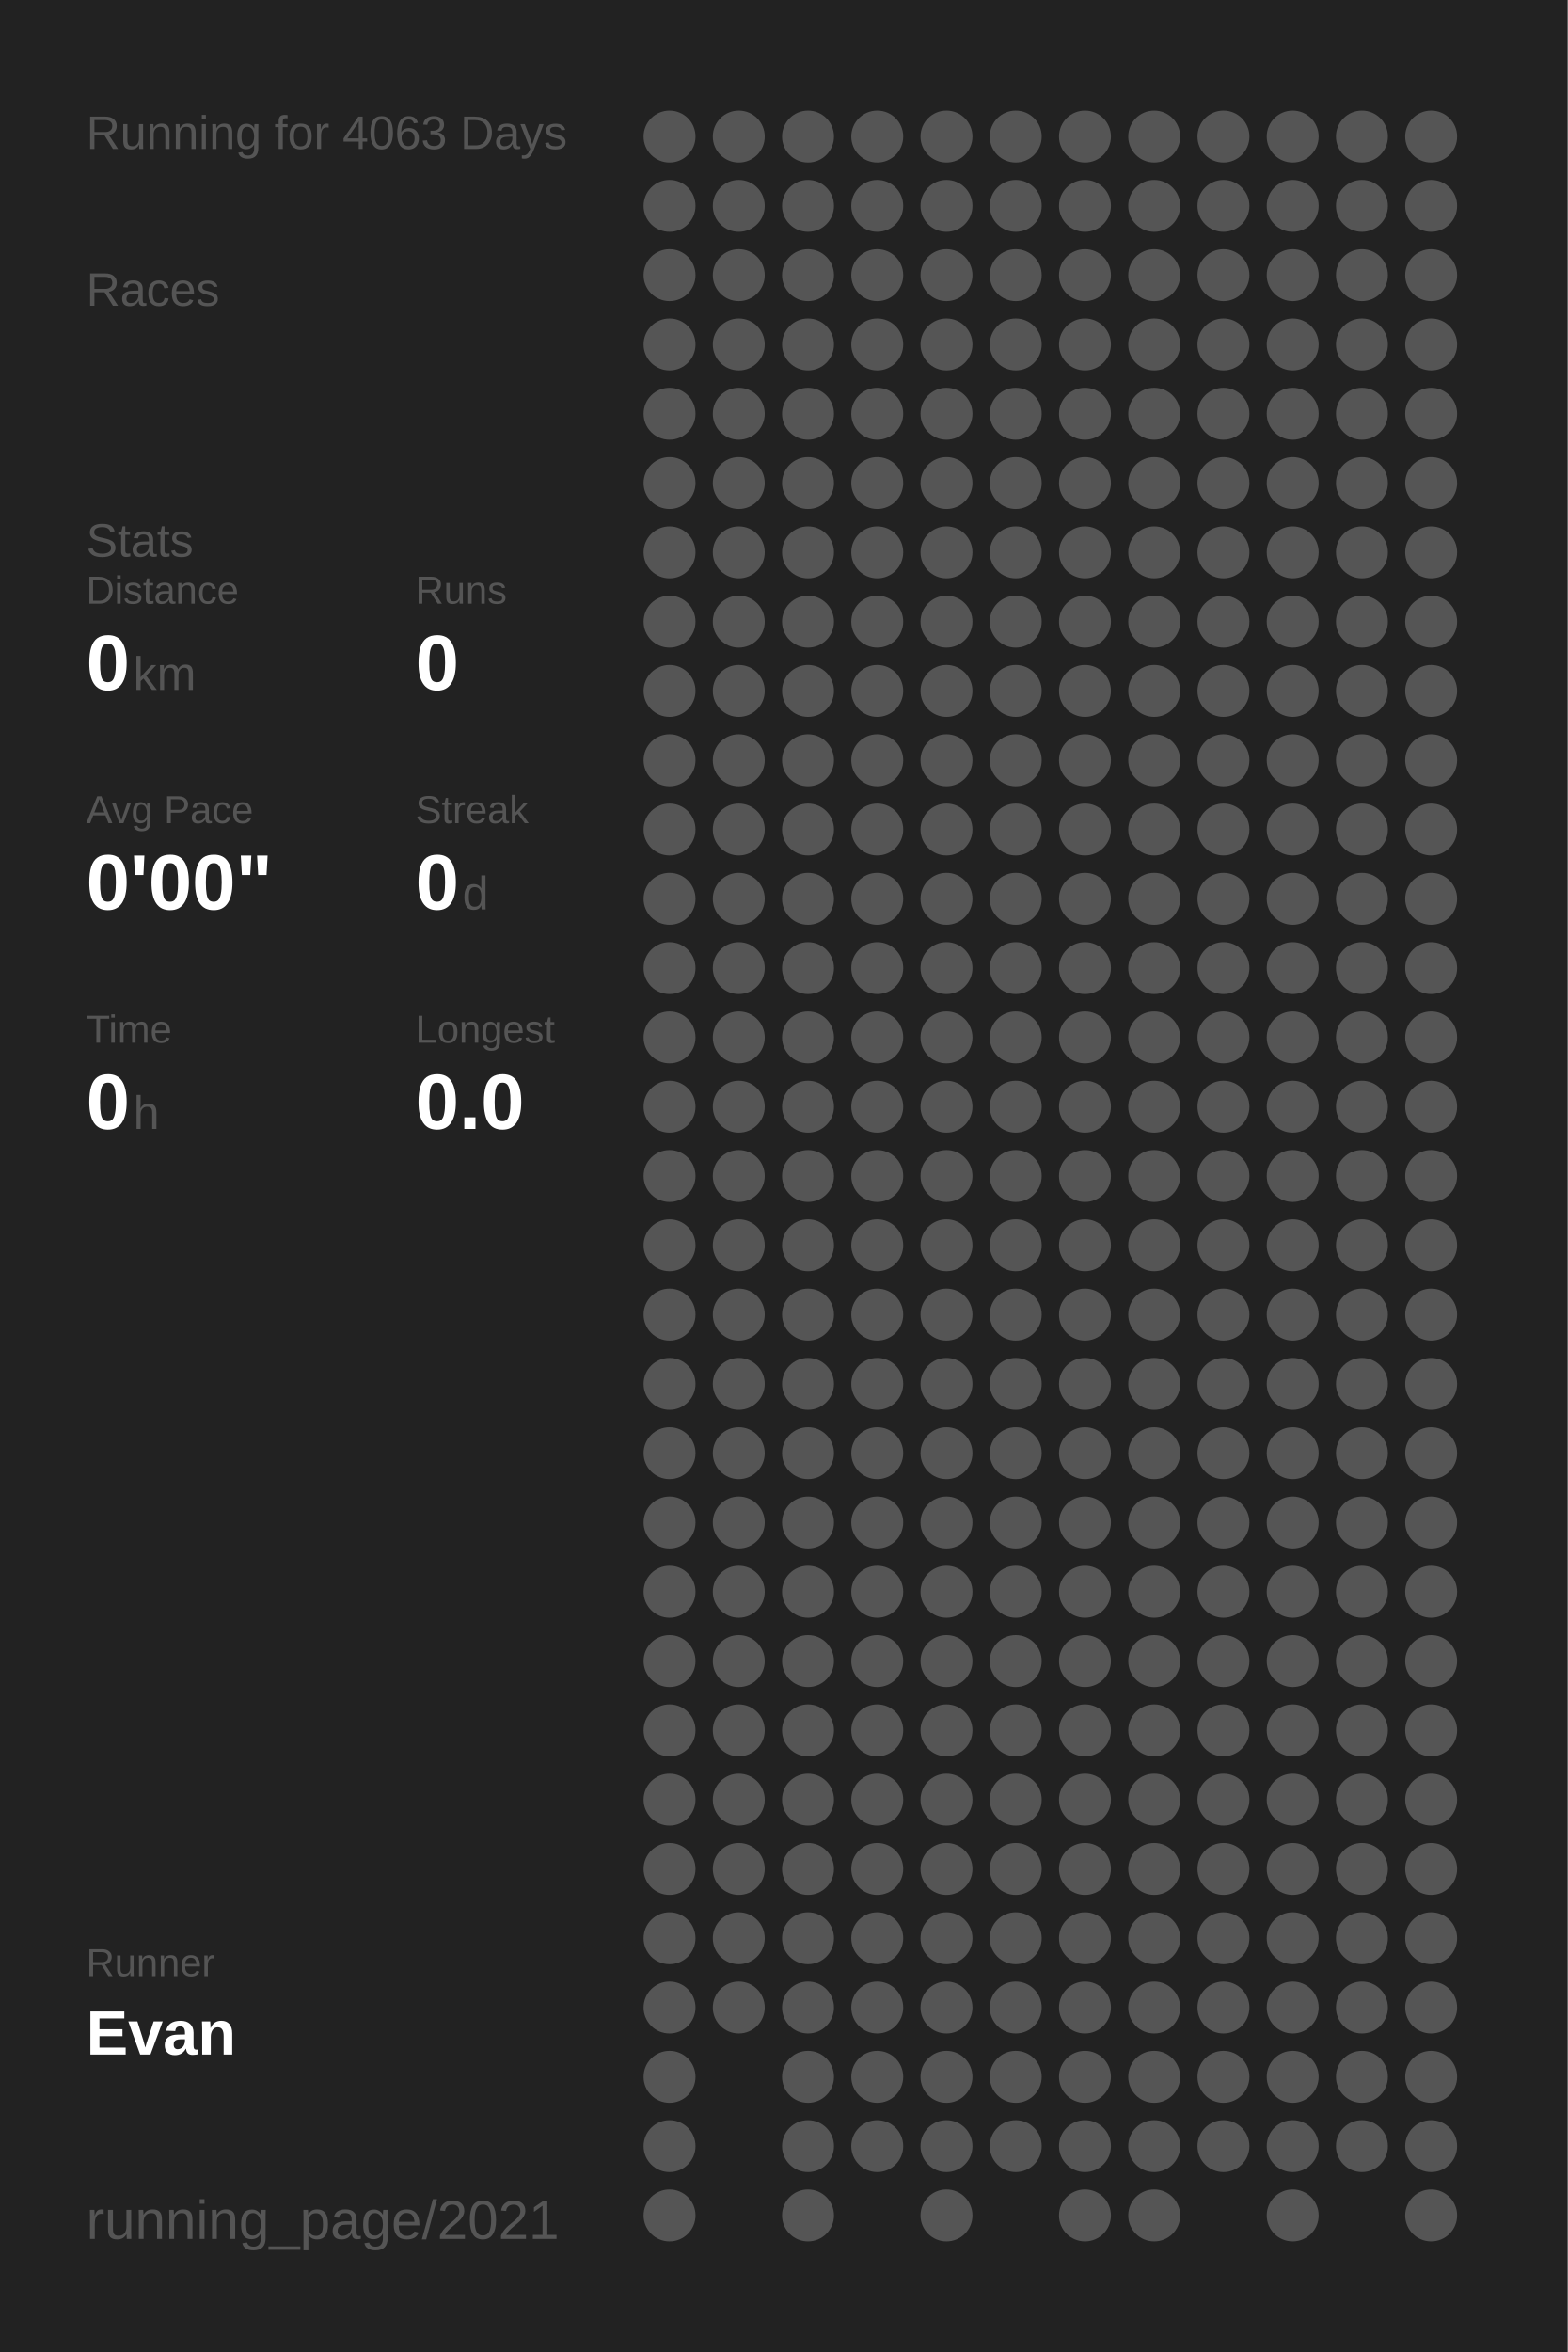
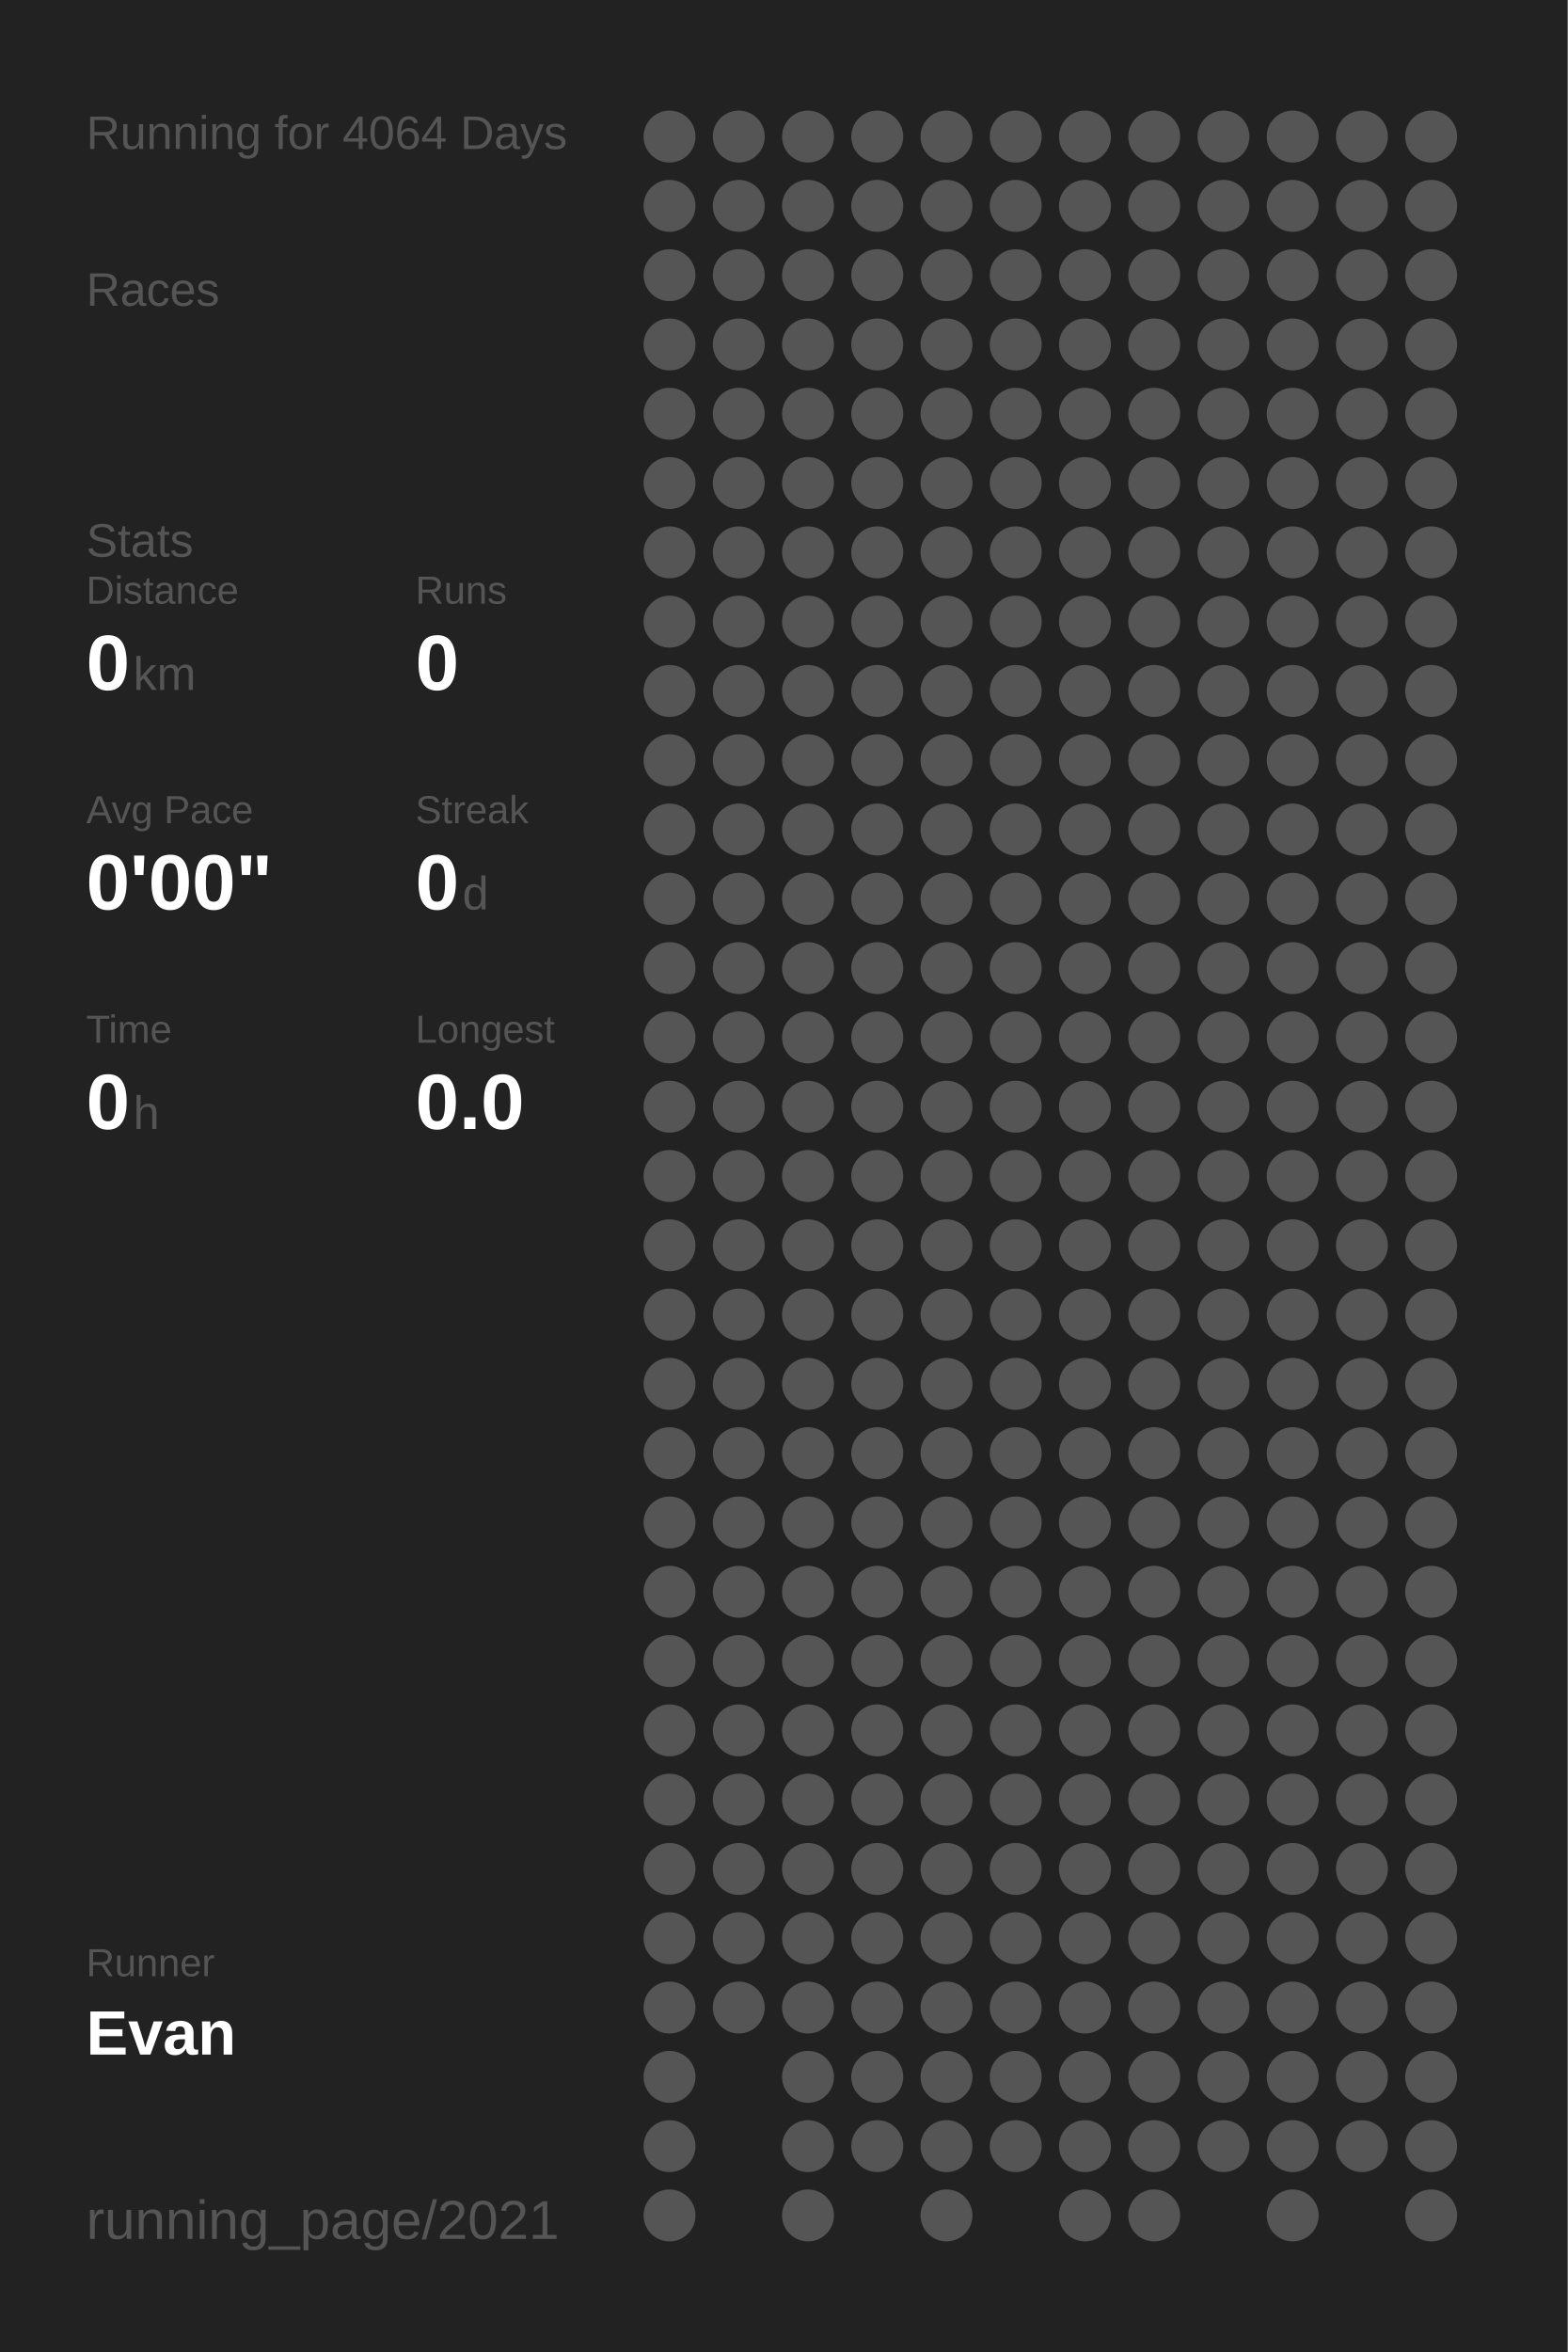
<svg xmlns="http://www.w3.org/2000/svg" baseProfile="full" height="300mm" version="1.1" viewBox="0,0,200,300" width="200mm">
  <defs />
  <rect fill="#222222" height="300" width="200" x="0" y="0" />
-   <text fill="#555555" style="font-size:6px; font-family:Arial;" x="11" y="19">Running for 4063 Days</text>
+   <text fill="#555555" style="font-size:6px; font-family:Arial;" x="11" y="19">Running for 4064 Days</text>
  <text fill="#555555" style="font-size:6px; font-family:Arial;" x="11" y="39">Races</text>
  <text fill="#555555" style="font-size:6px; font-family:Arial;" x="11" y="71">Stats</text>
  <text fill="#555555" style="font-size:5px; font-family:Arial;" x="11" y="77">Distance</text>
  <text fill="#FFFFFF" style="font-size:10px; font-family:Arial; font-weight:bold;" x="11" y="88">0</text>
  <text fill="#555555" style="font-size:6px; font-family:Arial;" x="17" y="88">km</text>
  <text fill="#555555" style="font-size:5px; font-family:Arial;" x="53" y="77">Runs</text>
  <text fill="#FFFFFF" style="font-size:10px; font-family:Arial; font-weight:bold;" x="53" y="88">0</text>
  <text fill="#555555" style="font-size:5px; font-family:Arial;" x="11" y="105">Avg Pace</text>
  <text fill="#FFFFFF" style="font-size:10px; font-family:Arial; font-weight:bold;" x="11" y="116">0'00"</text>
  <text fill="#555555" style="font-size:5px; font-family:Arial;" x="53" y="105">Streak</text>
  <text fill="#FFFFFF" style="font-size:10px; font-family:Arial; font-weight:bold;" x="53" y="116">0</text>
  <text fill="#555555" style="font-size:6px; font-family:Arial;" x="59" y="116">d</text>
  <text fill="#555555" style="font-size:5px; font-family:Arial;" x="11" y="133">Time</text>
  <text fill="#FFFFFF" style="font-size:10px; font-family:Arial; font-weight:bold;" x="11" y="144">0</text>
  <text fill="#555555" style="font-size:6px; font-family:Arial;" x="17" y="144">h</text>
  <text fill="#555555" style="font-size:5px; font-family:Arial;" x="53" y="133">Longest</text>
  <text fill="#FFFFFF" style="font-size:10px; font-family:Arial; font-weight:bold;" x="53" y="144">0.0</text>
  <text fill="#555555" style="font-size:5px; font-family:Arial;" x="11" y="252.065">Runner</text>
  <text fill="#FFFFFF" style="font-size:8px; font-family:Arial; font-weight:bold;" x="11" y="262.065">Evan</text>
  <text fill="#555555" style="font-size:7px; font-family:Arial;" x="11" y="285.581">running_page/2021</text>
  <circle cx="85.417" cy="17.419" fill="#555555" r="3.312" />
  <circle cx="85.417" cy="26.258" fill="#555555" r="3.312" />
  <circle cx="85.417" cy="35.097" fill="#555555" r="3.312" />
  <circle cx="85.417" cy="43.935" fill="#555555" r="3.312" />
  <circle cx="85.417" cy="52.774" fill="#555555" r="3.312" />
  <circle cx="85.417" cy="61.613" fill="#555555" r="3.312" />
  <circle cx="85.417" cy="70.452" fill="#555555" r="3.312" />
  <circle cx="85.417" cy="79.29" fill="#555555" r="3.312" />
  <circle cx="85.417" cy="88.129" fill="#555555" r="3.312" />
  <circle cx="85.417" cy="96.968" fill="#555555" r="3.312" />
  <circle cx="85.417" cy="105.806" fill="#555555" r="3.312" />
  <circle cx="85.417" cy="114.645" fill="#555555" r="3.312" />
  <circle cx="85.417" cy="123.484" fill="#555555" r="3.312" />
  <circle cx="85.417" cy="132.323" fill="#555555" r="3.312" />
  <circle cx="85.417" cy="141.161" fill="#555555" r="3.312" />
  <circle cx="85.417" cy="150" fill="#555555" r="3.312" />
  <circle cx="85.417" cy="158.839" fill="#555555" r="3.312" />
  <circle cx="85.417" cy="167.677" fill="#555555" r="3.312" />
  <circle cx="85.417" cy="176.516" fill="#555555" r="3.312" />
  <circle cx="85.417" cy="185.355" fill="#555555" r="3.312" />
  <circle cx="85.417" cy="194.194" fill="#555555" r="3.312" />
  <circle cx="85.417" cy="203.032" fill="#555555" r="3.312" />
  <circle cx="85.417" cy="211.871" fill="#555555" r="3.312" />
  <circle cx="85.417" cy="220.71" fill="#555555" r="3.312" />
  <circle cx="85.417" cy="229.548" fill="#555555" r="3.312" />
  <circle cx="85.417" cy="238.387" fill="#555555" r="3.312" />
  <circle cx="85.417" cy="247.226" fill="#555555" r="3.312" />
  <circle cx="85.417" cy="256.065" fill="#555555" r="3.312" />
  <circle cx="85.417" cy="264.903" fill="#555555" r="3.312" />
  <circle cx="85.417" cy="273.742" fill="#555555" r="3.312" />
  <circle cx="85.417" cy="282.581" fill="#555555" r="3.312" />
  <circle cx="94.25" cy="17.419" fill="#555555" r="3.312" />
  <circle cx="94.25" cy="26.258" fill="#555555" r="3.312" />
  <circle cx="94.25" cy="35.097" fill="#555555" r="3.312" />
  <circle cx="94.25" cy="43.935" fill="#555555" r="3.312" />
  <circle cx="94.25" cy="52.774" fill="#555555" r="3.312" />
  <circle cx="94.25" cy="61.613" fill="#555555" r="3.312" />
  <circle cx="94.25" cy="70.452" fill="#555555" r="3.312" />
  <circle cx="94.25" cy="79.29" fill="#555555" r="3.312" />
  <circle cx="94.25" cy="88.129" fill="#555555" r="3.312" />
  <circle cx="94.25" cy="96.968" fill="#555555" r="3.312" />
  <circle cx="94.25" cy="105.806" fill="#555555" r="3.312" />
  <circle cx="94.25" cy="114.645" fill="#555555" r="3.312" />
  <circle cx="94.25" cy="123.484" fill="#555555" r="3.312" />
  <circle cx="94.25" cy="132.323" fill="#555555" r="3.312" />
  <circle cx="94.25" cy="141.161" fill="#555555" r="3.312" />
  <circle cx="94.25" cy="150" fill="#555555" r="3.312" />
  <circle cx="94.25" cy="158.839" fill="#555555" r="3.312" />
  <circle cx="94.25" cy="167.677" fill="#555555" r="3.312" />
  <circle cx="94.25" cy="176.516" fill="#555555" r="3.312" />
  <circle cx="94.25" cy="185.355" fill="#555555" r="3.312" />
  <circle cx="94.25" cy="194.194" fill="#555555" r="3.312" />
  <circle cx="94.25" cy="203.032" fill="#555555" r="3.312" />
  <circle cx="94.25" cy="211.871" fill="#555555" r="3.312" />
  <circle cx="94.25" cy="220.71" fill="#555555" r="3.312" />
  <circle cx="94.25" cy="229.548" fill="#555555" r="3.312" />
  <circle cx="94.25" cy="238.387" fill="#555555" r="3.312" />
  <circle cx="94.25" cy="247.226" fill="#555555" r="3.312" />
  <circle cx="94.25" cy="256.065" fill="#555555" r="3.312" />
  <circle cx="103.083" cy="17.419" fill="#555555" r="3.312" />
  <circle cx="103.083" cy="26.258" fill="#555555" r="3.312" />
  <circle cx="103.083" cy="35.097" fill="#555555" r="3.312" />
  <circle cx="103.083" cy="43.935" fill="#555555" r="3.312" />
  <circle cx="103.083" cy="52.774" fill="#555555" r="3.312" />
  <circle cx="103.083" cy="61.613" fill="#555555" r="3.312" />
  <circle cx="103.083" cy="70.452" fill="#555555" r="3.312" />
  <circle cx="103.083" cy="79.29" fill="#555555" r="3.312" />
  <circle cx="103.083" cy="88.129" fill="#555555" r="3.312" />
  <circle cx="103.083" cy="96.968" fill="#555555" r="3.312" />
  <circle cx="103.083" cy="105.806" fill="#555555" r="3.312" />
  <circle cx="103.083" cy="114.645" fill="#555555" r="3.312" />
  <circle cx="103.083" cy="123.484" fill="#555555" r="3.312" />
  <circle cx="103.083" cy="132.323" fill="#555555" r="3.312" />
  <circle cx="103.083" cy="141.161" fill="#555555" r="3.312" />
  <circle cx="103.083" cy="150" fill="#555555" r="3.312" />
  <circle cx="103.083" cy="158.839" fill="#555555" r="3.312" />
  <circle cx="103.083" cy="167.677" fill="#555555" r="3.312" />
  <circle cx="103.083" cy="176.516" fill="#555555" r="3.312" />
  <circle cx="103.083" cy="185.355" fill="#555555" r="3.312" />
  <circle cx="103.083" cy="194.194" fill="#555555" r="3.312" />
  <circle cx="103.083" cy="203.032" fill="#555555" r="3.312" />
  <circle cx="103.083" cy="211.871" fill="#555555" r="3.312" />
  <circle cx="103.083" cy="220.71" fill="#555555" r="3.312" />
  <circle cx="103.083" cy="229.548" fill="#555555" r="3.312" />
  <circle cx="103.083" cy="238.387" fill="#555555" r="3.312" />
  <circle cx="103.083" cy="247.226" fill="#555555" r="3.312" />
  <circle cx="103.083" cy="256.065" fill="#555555" r="3.312" />
  <circle cx="103.083" cy="264.903" fill="#555555" r="3.312" />
  <circle cx="103.083" cy="273.742" fill="#555555" r="3.312" />
  <circle cx="103.083" cy="282.581" fill="#555555" r="3.312" />
  <circle cx="111.917" cy="17.419" fill="#555555" r="3.312" />
  <circle cx="111.917" cy="26.258" fill="#555555" r="3.312" />
  <circle cx="111.917" cy="35.097" fill="#555555" r="3.312" />
  <circle cx="111.917" cy="43.935" fill="#555555" r="3.312" />
  <circle cx="111.917" cy="52.774" fill="#555555" r="3.312" />
  <circle cx="111.917" cy="61.613" fill="#555555" r="3.312" />
  <circle cx="111.917" cy="70.452" fill="#555555" r="3.312" />
  <circle cx="111.917" cy="79.29" fill="#555555" r="3.312" />
  <circle cx="111.917" cy="88.129" fill="#555555" r="3.312" />
  <circle cx="111.917" cy="96.968" fill="#555555" r="3.312" />
  <circle cx="111.917" cy="105.806" fill="#555555" r="3.312" />
  <circle cx="111.917" cy="114.645" fill="#555555" r="3.312" />
  <circle cx="111.917" cy="123.484" fill="#555555" r="3.312" />
  <circle cx="111.917" cy="132.323" fill="#555555" r="3.312" />
  <circle cx="111.917" cy="141.161" fill="#555555" r="3.312" />
  <circle cx="111.917" cy="150" fill="#555555" r="3.312" />
  <circle cx="111.917" cy="158.839" fill="#555555" r="3.312" />
  <circle cx="111.917" cy="167.677" fill="#555555" r="3.312" />
  <circle cx="111.917" cy="176.516" fill="#555555" r="3.312" />
  <circle cx="111.917" cy="185.355" fill="#555555" r="3.312" />
  <circle cx="111.917" cy="194.194" fill="#555555" r="3.312" />
  <circle cx="111.917" cy="203.032" fill="#555555" r="3.312" />
  <circle cx="111.917" cy="211.871" fill="#555555" r="3.312" />
  <circle cx="111.917" cy="220.71" fill="#555555" r="3.312" />
  <circle cx="111.917" cy="229.548" fill="#555555" r="3.312" />
  <circle cx="111.917" cy="238.387" fill="#555555" r="3.312" />
  <circle cx="111.917" cy="247.226" fill="#555555" r="3.312" />
  <circle cx="111.917" cy="256.065" fill="#555555" r="3.312" />
  <circle cx="111.917" cy="264.903" fill="#555555" r="3.312" />
  <circle cx="111.917" cy="273.742" fill="#555555" r="3.312" />
  <circle cx="120.75" cy="17.419" fill="#555555" r="3.312" />
  <circle cx="120.75" cy="26.258" fill="#555555" r="3.312" />
  <circle cx="120.75" cy="35.097" fill="#555555" r="3.312" />
  <circle cx="120.75" cy="43.935" fill="#555555" r="3.312" />
  <circle cx="120.75" cy="52.774" fill="#555555" r="3.312" />
  <circle cx="120.75" cy="61.613" fill="#555555" r="3.312" />
  <circle cx="120.75" cy="70.452" fill="#555555" r="3.312" />
  <circle cx="120.75" cy="79.29" fill="#555555" r="3.312" />
  <circle cx="120.75" cy="88.129" fill="#555555" r="3.312" />
  <circle cx="120.75" cy="96.968" fill="#555555" r="3.312" />
  <circle cx="120.75" cy="105.806" fill="#555555" r="3.312" />
  <circle cx="120.75" cy="114.645" fill="#555555" r="3.312" />
  <circle cx="120.75" cy="123.484" fill="#555555" r="3.312" />
  <circle cx="120.75" cy="132.323" fill="#555555" r="3.312" />
  <circle cx="120.75" cy="141.161" fill="#555555" r="3.312" />
  <circle cx="120.75" cy="150" fill="#555555" r="3.312" />
  <circle cx="120.75" cy="158.839" fill="#555555" r="3.312" />
  <circle cx="120.75" cy="167.677" fill="#555555" r="3.312" />
  <circle cx="120.75" cy="176.516" fill="#555555" r="3.312" />
  <circle cx="120.75" cy="185.355" fill="#555555" r="3.312" />
  <circle cx="120.75" cy="194.194" fill="#555555" r="3.312" />
  <circle cx="120.75" cy="203.032" fill="#555555" r="3.312" />
  <circle cx="120.75" cy="211.871" fill="#555555" r="3.312" />
  <circle cx="120.75" cy="220.71" fill="#555555" r="3.312" />
  <circle cx="120.75" cy="229.548" fill="#555555" r="3.312" />
  <circle cx="120.75" cy="238.387" fill="#555555" r="3.312" />
  <circle cx="120.75" cy="247.226" fill="#555555" r="3.312" />
  <circle cx="120.75" cy="256.065" fill="#555555" r="3.312" />
  <circle cx="120.75" cy="264.903" fill="#555555" r="3.312" />
  <circle cx="120.75" cy="273.742" fill="#555555" r="3.312" />
  <circle cx="120.75" cy="282.581" fill="#555555" r="3.312" />
  <circle cx="129.583" cy="17.419" fill="#555555" r="3.312" />
  <circle cx="129.583" cy="26.258" fill="#555555" r="3.312" />
  <circle cx="129.583" cy="35.097" fill="#555555" r="3.312" />
  <circle cx="129.583" cy="43.935" fill="#555555" r="3.312" />
  <circle cx="129.583" cy="52.774" fill="#555555" r="3.312" />
  <circle cx="129.583" cy="61.613" fill="#555555" r="3.312" />
  <circle cx="129.583" cy="70.452" fill="#555555" r="3.312" />
  <circle cx="129.583" cy="79.29" fill="#555555" r="3.312" />
  <circle cx="129.583" cy="88.129" fill="#555555" r="3.312" />
  <circle cx="129.583" cy="96.968" fill="#555555" r="3.312" />
  <circle cx="129.583" cy="105.806" fill="#555555" r="3.312" />
  <circle cx="129.583" cy="114.645" fill="#555555" r="3.312" />
  <circle cx="129.583" cy="123.484" fill="#555555" r="3.312" />
  <circle cx="129.583" cy="132.323" fill="#555555" r="3.312" />
  <circle cx="129.583" cy="141.161" fill="#555555" r="3.312" />
  <circle cx="129.583" cy="150" fill="#555555" r="3.312" />
  <circle cx="129.583" cy="158.839" fill="#555555" r="3.312" />
  <circle cx="129.583" cy="167.677" fill="#555555" r="3.312" />
  <circle cx="129.583" cy="176.516" fill="#555555" r="3.312" />
  <circle cx="129.583" cy="185.355" fill="#555555" r="3.312" />
  <circle cx="129.583" cy="194.194" fill="#555555" r="3.312" />
  <circle cx="129.583" cy="203.032" fill="#555555" r="3.312" />
  <circle cx="129.583" cy="211.871" fill="#555555" r="3.312" />
  <circle cx="129.583" cy="220.71" fill="#555555" r="3.312" />
  <circle cx="129.583" cy="229.548" fill="#555555" r="3.312" />
  <circle cx="129.583" cy="238.387" fill="#555555" r="3.312" />
  <circle cx="129.583" cy="247.226" fill="#555555" r="3.312" />
  <circle cx="129.583" cy="256.065" fill="#555555" r="3.312" />
  <circle cx="129.583" cy="264.903" fill="#555555" r="3.312" />
  <circle cx="129.583" cy="273.742" fill="#555555" r="3.312" />
  <circle cx="138.417" cy="17.419" fill="#555555" r="3.312" />
  <circle cx="138.417" cy="26.258" fill="#555555" r="3.312" />
  <circle cx="138.417" cy="35.097" fill="#555555" r="3.312" />
  <circle cx="138.417" cy="43.935" fill="#555555" r="3.312" />
  <circle cx="138.417" cy="52.774" fill="#555555" r="3.312" />
  <circle cx="138.417" cy="61.613" fill="#555555" r="3.312" />
  <circle cx="138.417" cy="70.452" fill="#555555" r="3.312" />
  <circle cx="138.417" cy="79.29" fill="#555555" r="3.312" />
  <circle cx="138.417" cy="88.129" fill="#555555" r="3.312" />
  <circle cx="138.417" cy="96.968" fill="#555555" r="3.312" />
  <circle cx="138.417" cy="105.806" fill="#555555" r="3.312" />
  <circle cx="138.417" cy="114.645" fill="#555555" r="3.312" />
  <circle cx="138.417" cy="123.484" fill="#555555" r="3.312" />
  <circle cx="138.417" cy="132.323" fill="#555555" r="3.312" />
  <circle cx="138.417" cy="141.161" fill="#555555" r="3.312" />
  <circle cx="138.417" cy="150" fill="#555555" r="3.312" />
  <circle cx="138.417" cy="158.839" fill="#555555" r="3.312" />
  <circle cx="138.417" cy="167.677" fill="#555555" r="3.312" />
  <circle cx="138.417" cy="176.516" fill="#555555" r="3.312" />
  <circle cx="138.417" cy="185.355" fill="#555555" r="3.312" />
  <circle cx="138.417" cy="194.194" fill="#555555" r="3.312" />
  <circle cx="138.417" cy="203.032" fill="#555555" r="3.312" />
  <circle cx="138.417" cy="211.871" fill="#555555" r="3.312" />
  <circle cx="138.417" cy="220.71" fill="#555555" r="3.312" />
  <circle cx="138.417" cy="229.548" fill="#555555" r="3.312" />
  <circle cx="138.417" cy="238.387" fill="#555555" r="3.312" />
  <circle cx="138.417" cy="247.226" fill="#555555" r="3.312" />
  <circle cx="138.417" cy="256.065" fill="#555555" r="3.312" />
  <circle cx="138.417" cy="264.903" fill="#555555" r="3.312" />
  <circle cx="138.417" cy="273.742" fill="#555555" r="3.312" />
  <circle cx="138.417" cy="282.581" fill="#555555" r="3.312" />
  <circle cx="147.25" cy="17.419" fill="#555555" r="3.312" />
  <circle cx="147.25" cy="26.258" fill="#555555" r="3.312" />
  <circle cx="147.25" cy="35.097" fill="#555555" r="3.312" />
  <circle cx="147.25" cy="43.935" fill="#555555" r="3.312" />
  <circle cx="147.25" cy="52.774" fill="#555555" r="3.312" />
  <circle cx="147.25" cy="61.613" fill="#555555" r="3.312" />
  <circle cx="147.25" cy="70.452" fill="#555555" r="3.312" />
  <circle cx="147.25" cy="79.29" fill="#555555" r="3.312" />
  <circle cx="147.25" cy="88.129" fill="#555555" r="3.312" />
  <circle cx="147.25" cy="96.968" fill="#555555" r="3.312" />
  <circle cx="147.25" cy="105.806" fill="#555555" r="3.312" />
  <circle cx="147.25" cy="114.645" fill="#555555" r="3.312" />
  <circle cx="147.25" cy="123.484" fill="#555555" r="3.312" />
  <circle cx="147.25" cy="132.323" fill="#555555" r="3.312" />
  <circle cx="147.25" cy="141.161" fill="#555555" r="3.312" />
  <circle cx="147.25" cy="150" fill="#555555" r="3.312" />
  <circle cx="147.25" cy="158.839" fill="#555555" r="3.312" />
  <circle cx="147.25" cy="167.677" fill="#555555" r="3.312" />
  <circle cx="147.25" cy="176.516" fill="#555555" r="3.312" />
  <circle cx="147.25" cy="185.355" fill="#555555" r="3.312" />
  <circle cx="147.25" cy="194.194" fill="#555555" r="3.312" />
  <circle cx="147.25" cy="203.032" fill="#555555" r="3.312" />
  <circle cx="147.25" cy="211.871" fill="#555555" r="3.312" />
  <circle cx="147.25" cy="220.71" fill="#555555" r="3.312" />
  <circle cx="147.25" cy="229.548" fill="#555555" r="3.312" />
  <circle cx="147.25" cy="238.387" fill="#555555" r="3.312" />
  <circle cx="147.25" cy="247.226" fill="#555555" r="3.312" />
  <circle cx="147.25" cy="256.065" fill="#555555" r="3.312" />
  <circle cx="147.25" cy="264.903" fill="#555555" r="3.312" />
  <circle cx="147.25" cy="273.742" fill="#555555" r="3.312" />
  <circle cx="147.25" cy="282.581" fill="#555555" r="3.312" />
  <circle cx="156.083" cy="17.419" fill="#555555" r="3.312" />
  <circle cx="156.083" cy="26.258" fill="#555555" r="3.312" />
  <circle cx="156.083" cy="35.097" fill="#555555" r="3.312" />
  <circle cx="156.083" cy="43.935" fill="#555555" r="3.312" />
  <circle cx="156.083" cy="52.774" fill="#555555" r="3.312" />
  <circle cx="156.083" cy="61.613" fill="#555555" r="3.312" />
  <circle cx="156.083" cy="70.452" fill="#555555" r="3.312" />
  <circle cx="156.083" cy="79.29" fill="#555555" r="3.312" />
  <circle cx="156.083" cy="88.129" fill="#555555" r="3.312" />
  <circle cx="156.083" cy="96.968" fill="#555555" r="3.312" />
  <circle cx="156.083" cy="105.806" fill="#555555" r="3.312" />
  <circle cx="156.083" cy="114.645" fill="#555555" r="3.312" />
  <circle cx="156.083" cy="123.484" fill="#555555" r="3.312" />
  <circle cx="156.083" cy="132.323" fill="#555555" r="3.312" />
  <circle cx="156.083" cy="141.161" fill="#555555" r="3.312" />
  <circle cx="156.083" cy="150" fill="#555555" r="3.312" />
  <circle cx="156.083" cy="158.839" fill="#555555" r="3.312" />
  <circle cx="156.083" cy="167.677" fill="#555555" r="3.312" />
  <circle cx="156.083" cy="176.516" fill="#555555" r="3.312" />
  <circle cx="156.083" cy="185.355" fill="#555555" r="3.312" />
  <circle cx="156.083" cy="194.194" fill="#555555" r="3.312" />
  <circle cx="156.083" cy="203.032" fill="#555555" r="3.312" />
  <circle cx="156.083" cy="211.871" fill="#555555" r="3.312" />
  <circle cx="156.083" cy="220.71" fill="#555555" r="3.312" />
  <circle cx="156.083" cy="229.548" fill="#555555" r="3.312" />
  <circle cx="156.083" cy="238.387" fill="#555555" r="3.312" />
  <circle cx="156.083" cy="247.226" fill="#555555" r="3.312" />
  <circle cx="156.083" cy="256.065" fill="#555555" r="3.312" />
  <circle cx="156.083" cy="264.903" fill="#555555" r="3.312" />
  <circle cx="156.083" cy="273.742" fill="#555555" r="3.312" />
  <circle cx="164.917" cy="17.419" fill="#555555" r="3.312" />
  <circle cx="164.917" cy="26.258" fill="#555555" r="3.312" />
  <circle cx="164.917" cy="35.097" fill="#555555" r="3.312" />
  <circle cx="164.917" cy="43.935" fill="#555555" r="3.312" />
  <circle cx="164.917" cy="52.774" fill="#555555" r="3.312" />
  <circle cx="164.917" cy="61.613" fill="#555555" r="3.312" />
  <circle cx="164.917" cy="70.452" fill="#555555" r="3.312" />
  <circle cx="164.917" cy="79.29" fill="#555555" r="3.312" />
  <circle cx="164.917" cy="88.129" fill="#555555" r="3.312" />
  <circle cx="164.917" cy="96.968" fill="#555555" r="3.312" />
  <circle cx="164.917" cy="105.806" fill="#555555" r="3.312" />
  <circle cx="164.917" cy="114.645" fill="#555555" r="3.312" />
  <circle cx="164.917" cy="123.484" fill="#555555" r="3.312" />
  <circle cx="164.917" cy="132.323" fill="#555555" r="3.312" />
  <circle cx="164.917" cy="141.161" fill="#555555" r="3.312" />
  <circle cx="164.917" cy="150" fill="#555555" r="3.312" />
  <circle cx="164.917" cy="158.839" fill="#555555" r="3.312" />
  <circle cx="164.917" cy="167.677" fill="#555555" r="3.312" />
  <circle cx="164.917" cy="176.516" fill="#555555" r="3.312" />
  <circle cx="164.917" cy="185.355" fill="#555555" r="3.312" />
  <circle cx="164.917" cy="194.194" fill="#555555" r="3.312" />
  <circle cx="164.917" cy="203.032" fill="#555555" r="3.312" />
  <circle cx="164.917" cy="211.871" fill="#555555" r="3.312" />
  <circle cx="164.917" cy="220.71" fill="#555555" r="3.312" />
  <circle cx="164.917" cy="229.548" fill="#555555" r="3.312" />
  <circle cx="164.917" cy="238.387" fill="#555555" r="3.312" />
  <circle cx="164.917" cy="247.226" fill="#555555" r="3.312" />
  <circle cx="164.917" cy="256.065" fill="#555555" r="3.312" />
  <circle cx="164.917" cy="264.903" fill="#555555" r="3.312" />
  <circle cx="164.917" cy="273.742" fill="#555555" r="3.312" />
  <circle cx="164.917" cy="282.581" fill="#555555" r="3.312" />
  <circle cx="173.75" cy="17.419" fill="#555555" r="3.312" />
  <circle cx="173.75" cy="26.258" fill="#555555" r="3.312" />
  <circle cx="173.75" cy="35.097" fill="#555555" r="3.312" />
  <circle cx="173.75" cy="43.935" fill="#555555" r="3.312" />
  <circle cx="173.75" cy="52.774" fill="#555555" r="3.312" />
  <circle cx="173.75" cy="61.613" fill="#555555" r="3.312" />
  <circle cx="173.75" cy="70.452" fill="#555555" r="3.312" />
  <circle cx="173.75" cy="79.29" fill="#555555" r="3.312" />
  <circle cx="173.75" cy="88.129" fill="#555555" r="3.312" />
  <circle cx="173.75" cy="96.968" fill="#555555" r="3.312" />
  <circle cx="173.75" cy="105.806" fill="#555555" r="3.312" />
  <circle cx="173.75" cy="114.645" fill="#555555" r="3.312" />
  <circle cx="173.75" cy="123.484" fill="#555555" r="3.312" />
  <circle cx="173.75" cy="132.323" fill="#555555" r="3.312" />
  <circle cx="173.75" cy="141.161" fill="#555555" r="3.312" />
  <circle cx="173.75" cy="150" fill="#555555" r="3.312" />
  <circle cx="173.75" cy="158.839" fill="#555555" r="3.312" />
  <circle cx="173.75" cy="167.677" fill="#555555" r="3.312" />
  <circle cx="173.75" cy="176.516" fill="#555555" r="3.312" />
  <circle cx="173.75" cy="185.355" fill="#555555" r="3.312" />
  <circle cx="173.75" cy="194.194" fill="#555555" r="3.312" />
  <circle cx="173.75" cy="203.032" fill="#555555" r="3.312" />
  <circle cx="173.75" cy="211.871" fill="#555555" r="3.312" />
  <circle cx="173.75" cy="220.71" fill="#555555" r="3.312" />
  <circle cx="173.75" cy="229.548" fill="#555555" r="3.312" />
  <circle cx="173.75" cy="238.387" fill="#555555" r="3.312" />
  <circle cx="173.75" cy="247.226" fill="#555555" r="3.312" />
  <circle cx="173.75" cy="256.065" fill="#555555" r="3.312" />
  <circle cx="173.75" cy="264.903" fill="#555555" r="3.312" />
  <circle cx="173.75" cy="273.742" fill="#555555" r="3.312" />
  <circle cx="182.583" cy="17.419" fill="#555555" r="3.312" />
  <circle cx="182.583" cy="26.258" fill="#555555" r="3.312" />
  <circle cx="182.583" cy="35.097" fill="#555555" r="3.312" />
  <circle cx="182.583" cy="43.935" fill="#555555" r="3.312" />
  <circle cx="182.583" cy="52.774" fill="#555555" r="3.312" />
  <circle cx="182.583" cy="61.613" fill="#555555" r="3.312" />
  <circle cx="182.583" cy="70.452" fill="#555555" r="3.312" />
  <circle cx="182.583" cy="79.29" fill="#555555" r="3.312" />
  <circle cx="182.583" cy="88.129" fill="#555555" r="3.312" />
  <circle cx="182.583" cy="96.968" fill="#555555" r="3.312" />
  <circle cx="182.583" cy="105.806" fill="#555555" r="3.312" />
  <circle cx="182.583" cy="114.645" fill="#555555" r="3.312" />
  <circle cx="182.583" cy="123.484" fill="#555555" r="3.312" />
  <circle cx="182.583" cy="132.323" fill="#555555" r="3.312" />
  <circle cx="182.583" cy="141.161" fill="#555555" r="3.312" />
  <circle cx="182.583" cy="150" fill="#555555" r="3.312" />
  <circle cx="182.583" cy="158.839" fill="#555555" r="3.312" />
  <circle cx="182.583" cy="167.677" fill="#555555" r="3.312" />
  <circle cx="182.583" cy="176.516" fill="#555555" r="3.312" />
  <circle cx="182.583" cy="185.355" fill="#555555" r="3.312" />
  <circle cx="182.583" cy="194.194" fill="#555555" r="3.312" />
  <circle cx="182.583" cy="203.032" fill="#555555" r="3.312" />
  <circle cx="182.583" cy="211.871" fill="#555555" r="3.312" />
  <circle cx="182.583" cy="220.71" fill="#555555" r="3.312" />
  <circle cx="182.583" cy="229.548" fill="#555555" r="3.312" />
  <circle cx="182.583" cy="238.387" fill="#555555" r="3.312" />
  <circle cx="182.583" cy="247.226" fill="#555555" r="3.312" />
  <circle cx="182.583" cy="256.065" fill="#555555" r="3.312" />
  <circle cx="182.583" cy="264.903" fill="#555555" r="3.312" />
  <circle cx="182.583" cy="273.742" fill="#555555" r="3.312" />
  <circle cx="182.583" cy="282.581" fill="#555555" r="3.312" />
</svg>
